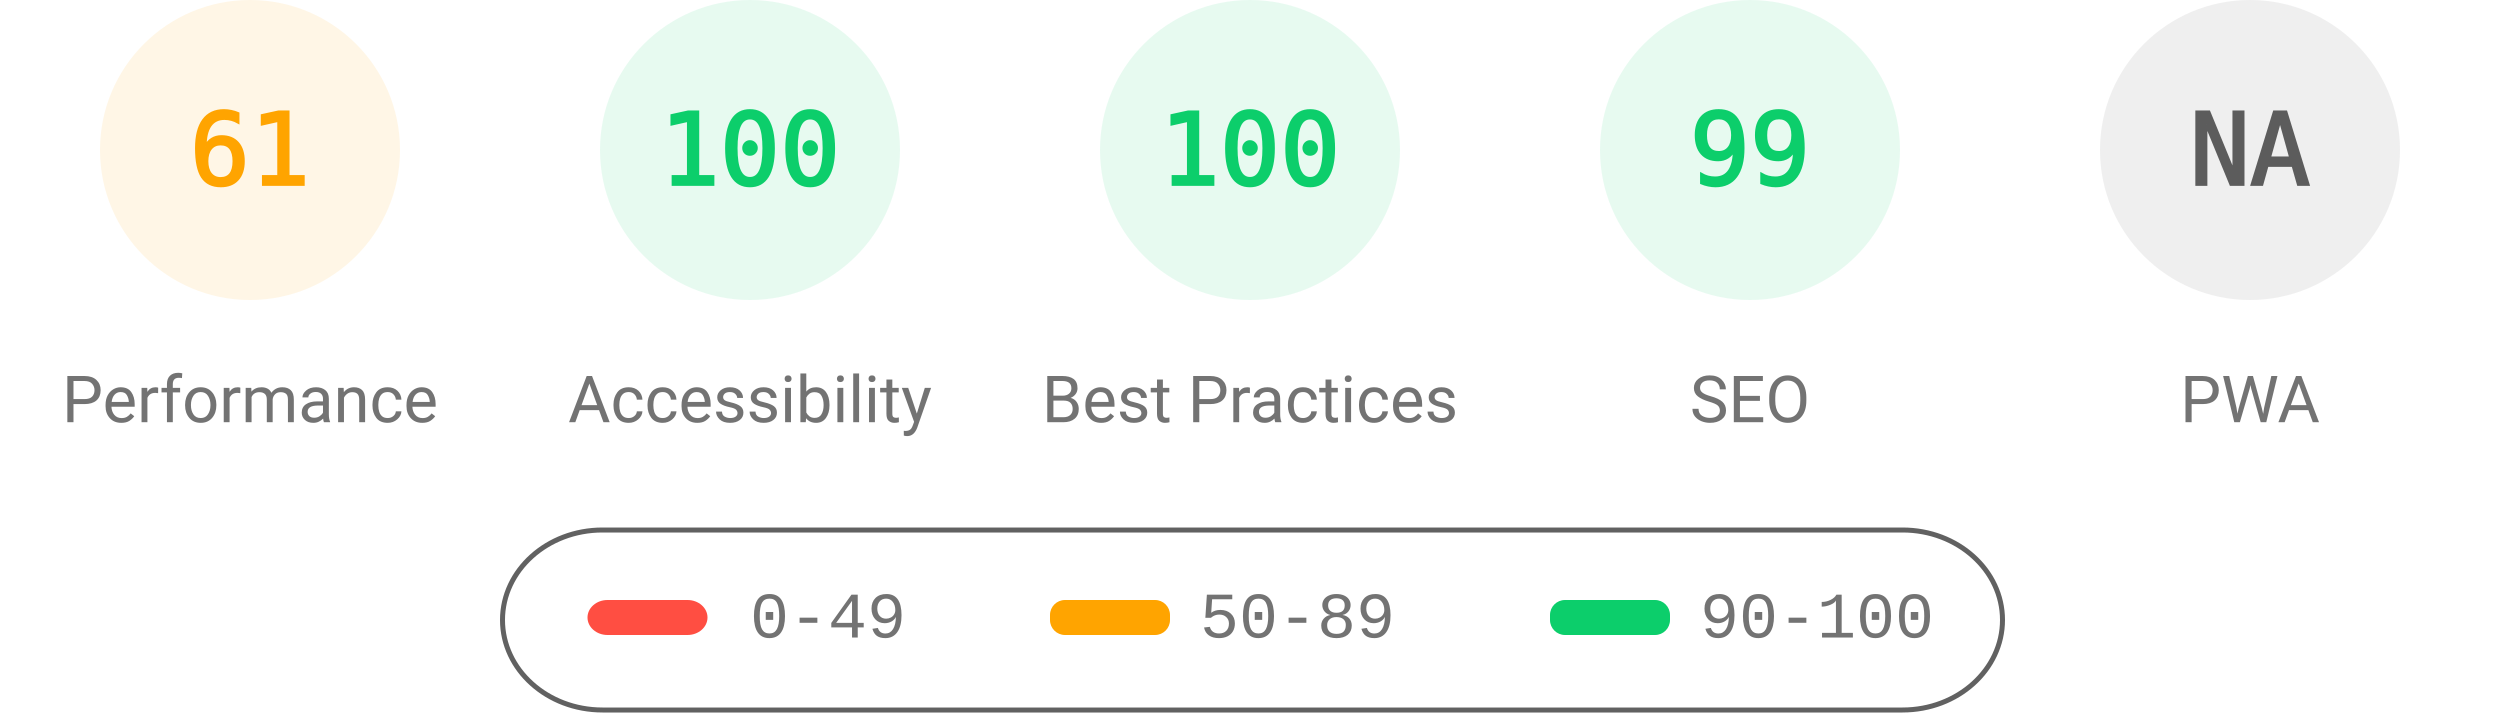
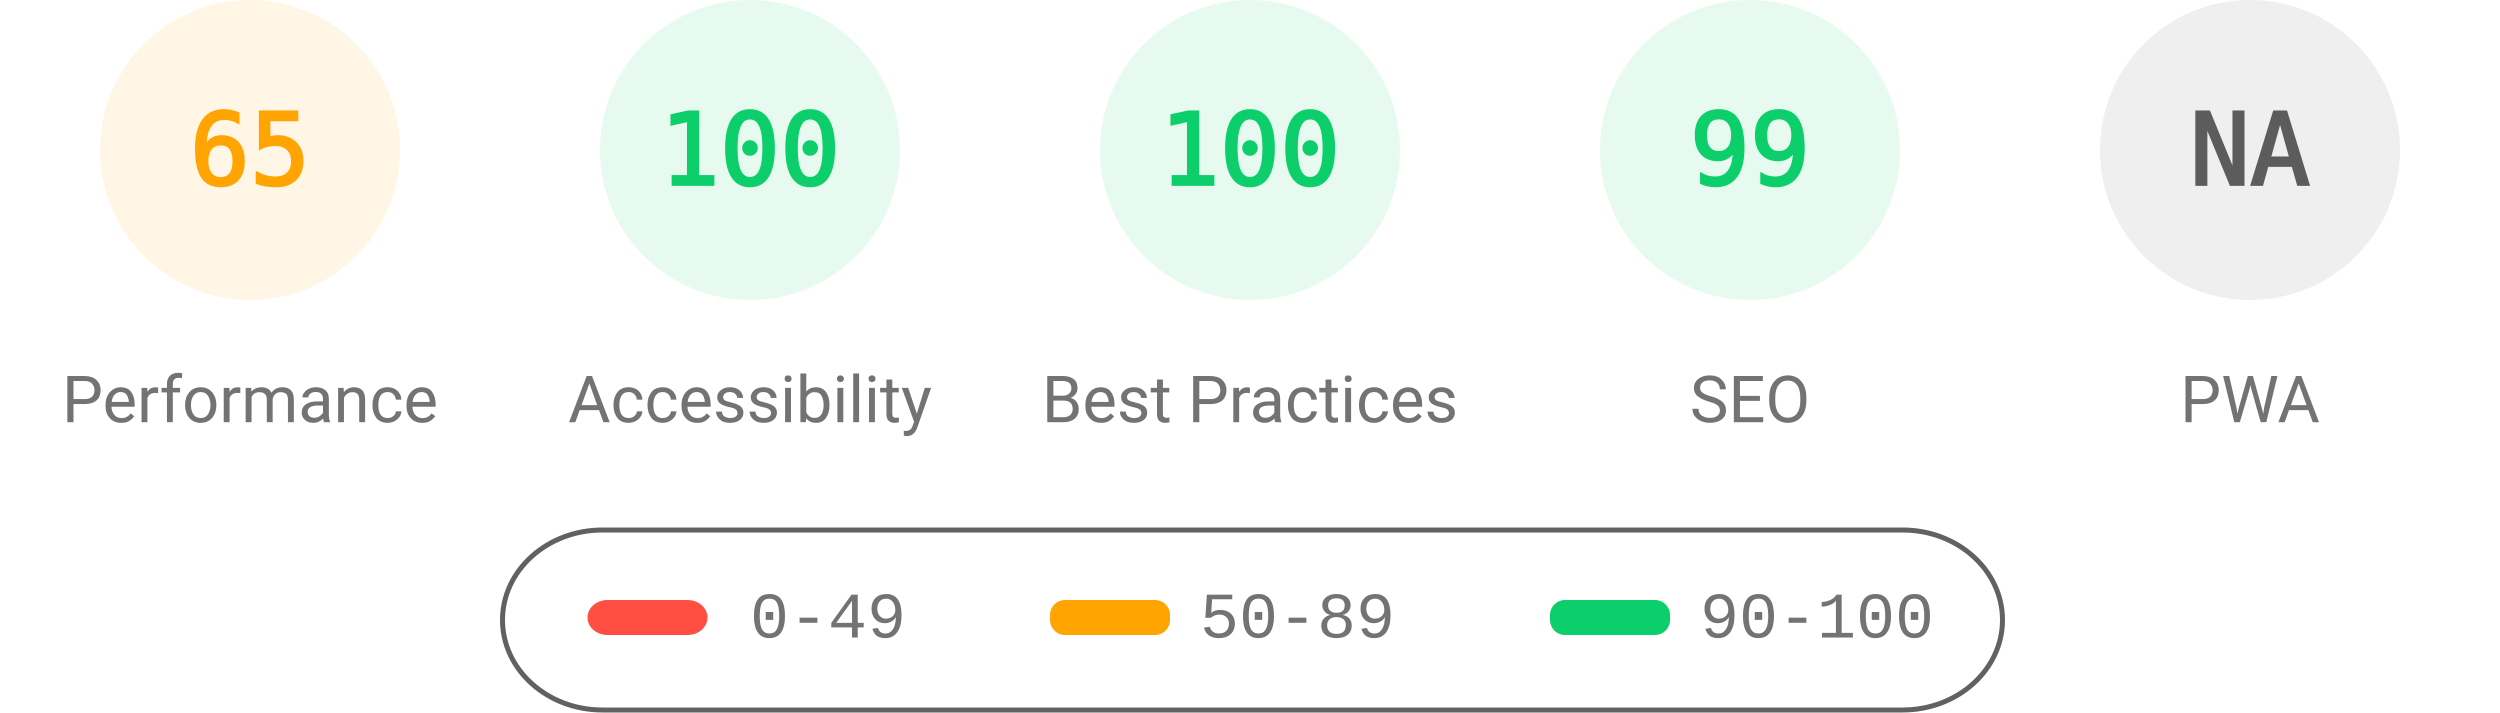
<svg xmlns="http://www.w3.org/2000/svg" fill="none" width="1000" height="285">
  <style>.gauge-base{opacity:.1}.gauge-arc{fill:none;animation-delay:250ms;stroke-linecap:round;transform:rotate(-90deg);transform-origin:100px 60px;animation:load-gauge 1s ease forwards}.guage-text{font-size:40px;font-family:monospace;text-align:center}.guage-red{color:#ff4e42;fill:#ff4e42;stroke:#ff4e42}.guage-orange{color:#ffa400;fill:#ffa400;stroke:#ffa400}.guage-green{color:#0cce6b;fill:#0cce6b;stroke:#0cce6b}.guage-undefined{color:#5c5c5c;fill:#5c5c5c;stroke:#5c5c5c}.guage-title{color:#737373;fill:#737373;stroke:none;font-size:26px;line-height:26px;font-family:Roboto,Halvetica,Arial,sans-serif}@keyframes load-gauge{from{stroke-dasharray:0 352.858}}</style>
  <svg class="guage-div guage-perf guage-orange" viewBox="0 0 200 200" width="200" height="200">
    <circle class="gauge-base" r="56" cx="100" cy="60" stroke-width="8" />
-     <circle class="gauge-arc guage-arc-1" r="56" cx="100" cy="60" stroke-width="8" style="stroke-dasharray:214.633,351.858" />
-     <text class="guage-text" x="100" y="60" alignment-baseline="central" dominant-baseline="central" text-anchor="middle">61</text>
+     <circle class="gauge-arc guage-arc-1" r="56" cx="100" cy="60" stroke-width="8" style="stroke-dasharray:228.708,351.858" />
+     <text class="guage-text" x="100" y="60" alignment-baseline="central" dominant-baseline="central" text-anchor="middle">65</text>
    <text class="guage-title" x="100" y="160" alignment-baseline="central" dominant-baseline="central" text-anchor="middle">Performance</text>
  </svg>
  <svg class="guage-div guage-acc guage-green" viewBox="0 0 200 200" width="200" height="200" x="200">
    <circle class="gauge-base" r="56" cx="100" cy="60" stroke-width="8" />
    <circle class="gauge-arc guage-arc-2" r="56" cx="100" cy="60" stroke-width="8" style="stroke-dasharray:351.858,351.858" />
    <text class="guage-text" x="100" y="60" alignment-baseline="central" dominant-baseline="central" text-anchor="middle">100</text>
    <text class="guage-title" x="100" y="160" alignment-baseline="central" dominant-baseline="central" text-anchor="middle">Accessibility</text>
  </svg>
  <svg class="guage-div guage-best guage-green" viewBox="0 0 200 200" width="200" height="200" x="400">
    <circle class="gauge-base" r="56" cx="100" cy="60" stroke-width="8" />
    <circle class="gauge-arc guage-arc-3" r="56" cx="100" cy="60" stroke-width="8" style="stroke-dasharray:351.858,351.858" />
    <text class="guage-text" x="100" y="60" alignment-baseline="central" dominant-baseline="central" text-anchor="middle">100</text>
    <text class="guage-title" x="100" y="160" alignment-baseline="central" dominant-baseline="central" text-anchor="middle">Best Practices</text>
  </svg>
  <svg class="guage-div guage-seo guage-green" viewBox="0 0 200 200" width="200" height="200" x="600">
    <circle class="gauge-base" r="56" cx="100" cy="60" stroke-width="8" />
    <circle class="gauge-arc guage-arc-4" r="56" cx="100" cy="60" stroke-width="8" style="stroke-dasharray:348.339,351.858" />
    <text class="guage-text" x="100" y="60" alignment-baseline="central" dominant-baseline="central" text-anchor="middle">99</text>
    <text class="guage-title" x="100" y="160" alignment-baseline="central" dominant-baseline="central" text-anchor="middle">SEO</text>
  </svg>
  <svg class="guage-div guage-pwa guage-undefined" viewBox="0 0 200 200" width="200" height="200" x="800">
    <circle class="gauge-base" r="56" cx="100" cy="60" stroke-width="8" />
    <circle class="gauge-arc guage-arc-4" r="56" cx="100" cy="60" stroke-width="8" style="stroke-dasharray:351.858,351.858" />
    <text class="guage-text" x="100" y="60" alignment-baseline="central" dominant-baseline="central" text-anchor="middle">NA</text>
    <text class="guage-title" x="100" y="160" alignment-baseline="central" dominant-baseline="central" text-anchor="middle">PWA</text>
  </svg>
  <svg width="604" height="76" x="200" y="210">
    <path fill="none" id="canvas_background" d="M-1-1h604v80H-1z" />
    <rect fill-opacity="0" stroke="#616161" stroke-width="2" rx="40" id="svg_2" height="72" width="600" y="2" x="1" fill="#000" />
    <rect stroke="#000" rx="8" id="svg_3" height="14" width="48" y="30" x="35" stroke-opacity="null" stroke-width="0" fill="#ff4e42" />
    <rect stroke="#000" rx="6" id="svg_4" height="14" width="48" y="30" x="220" stroke-opacity="null" stroke-width="0" fill="#ffa400" />
    <rect stroke="#000" rx="6" id="svg_5" height="14" width="48" y="30" x="420" stroke-opacity="null" stroke-width="0" fill="#0cce6b" />
    <text xml:space="preserve" text-anchor="start" font-family="'Courier New', Courier, monospace" font-size="26" id="svg_6" y="45" x="100" stroke-opacity="null" stroke-width="0" stroke="#000" fill="#737373">0-49</text>
    <text xml:space="preserve" text-anchor="start" font-family="'Courier New', Courier, monospace" font-size="26" id="svg_7" y="45" x="280" stroke-opacity="null" stroke-width="0" stroke="#000" fill="#737373">50-89</text>
    <text xml:space="preserve" text-anchor="start" font-family="'Courier New', Courier, monospace" font-size="26" id="svg_8" y="45" x="480" stroke-opacity="null" stroke-width="0" stroke="#000" fill="#737373">90-100</text>
  </svg>
</svg>
